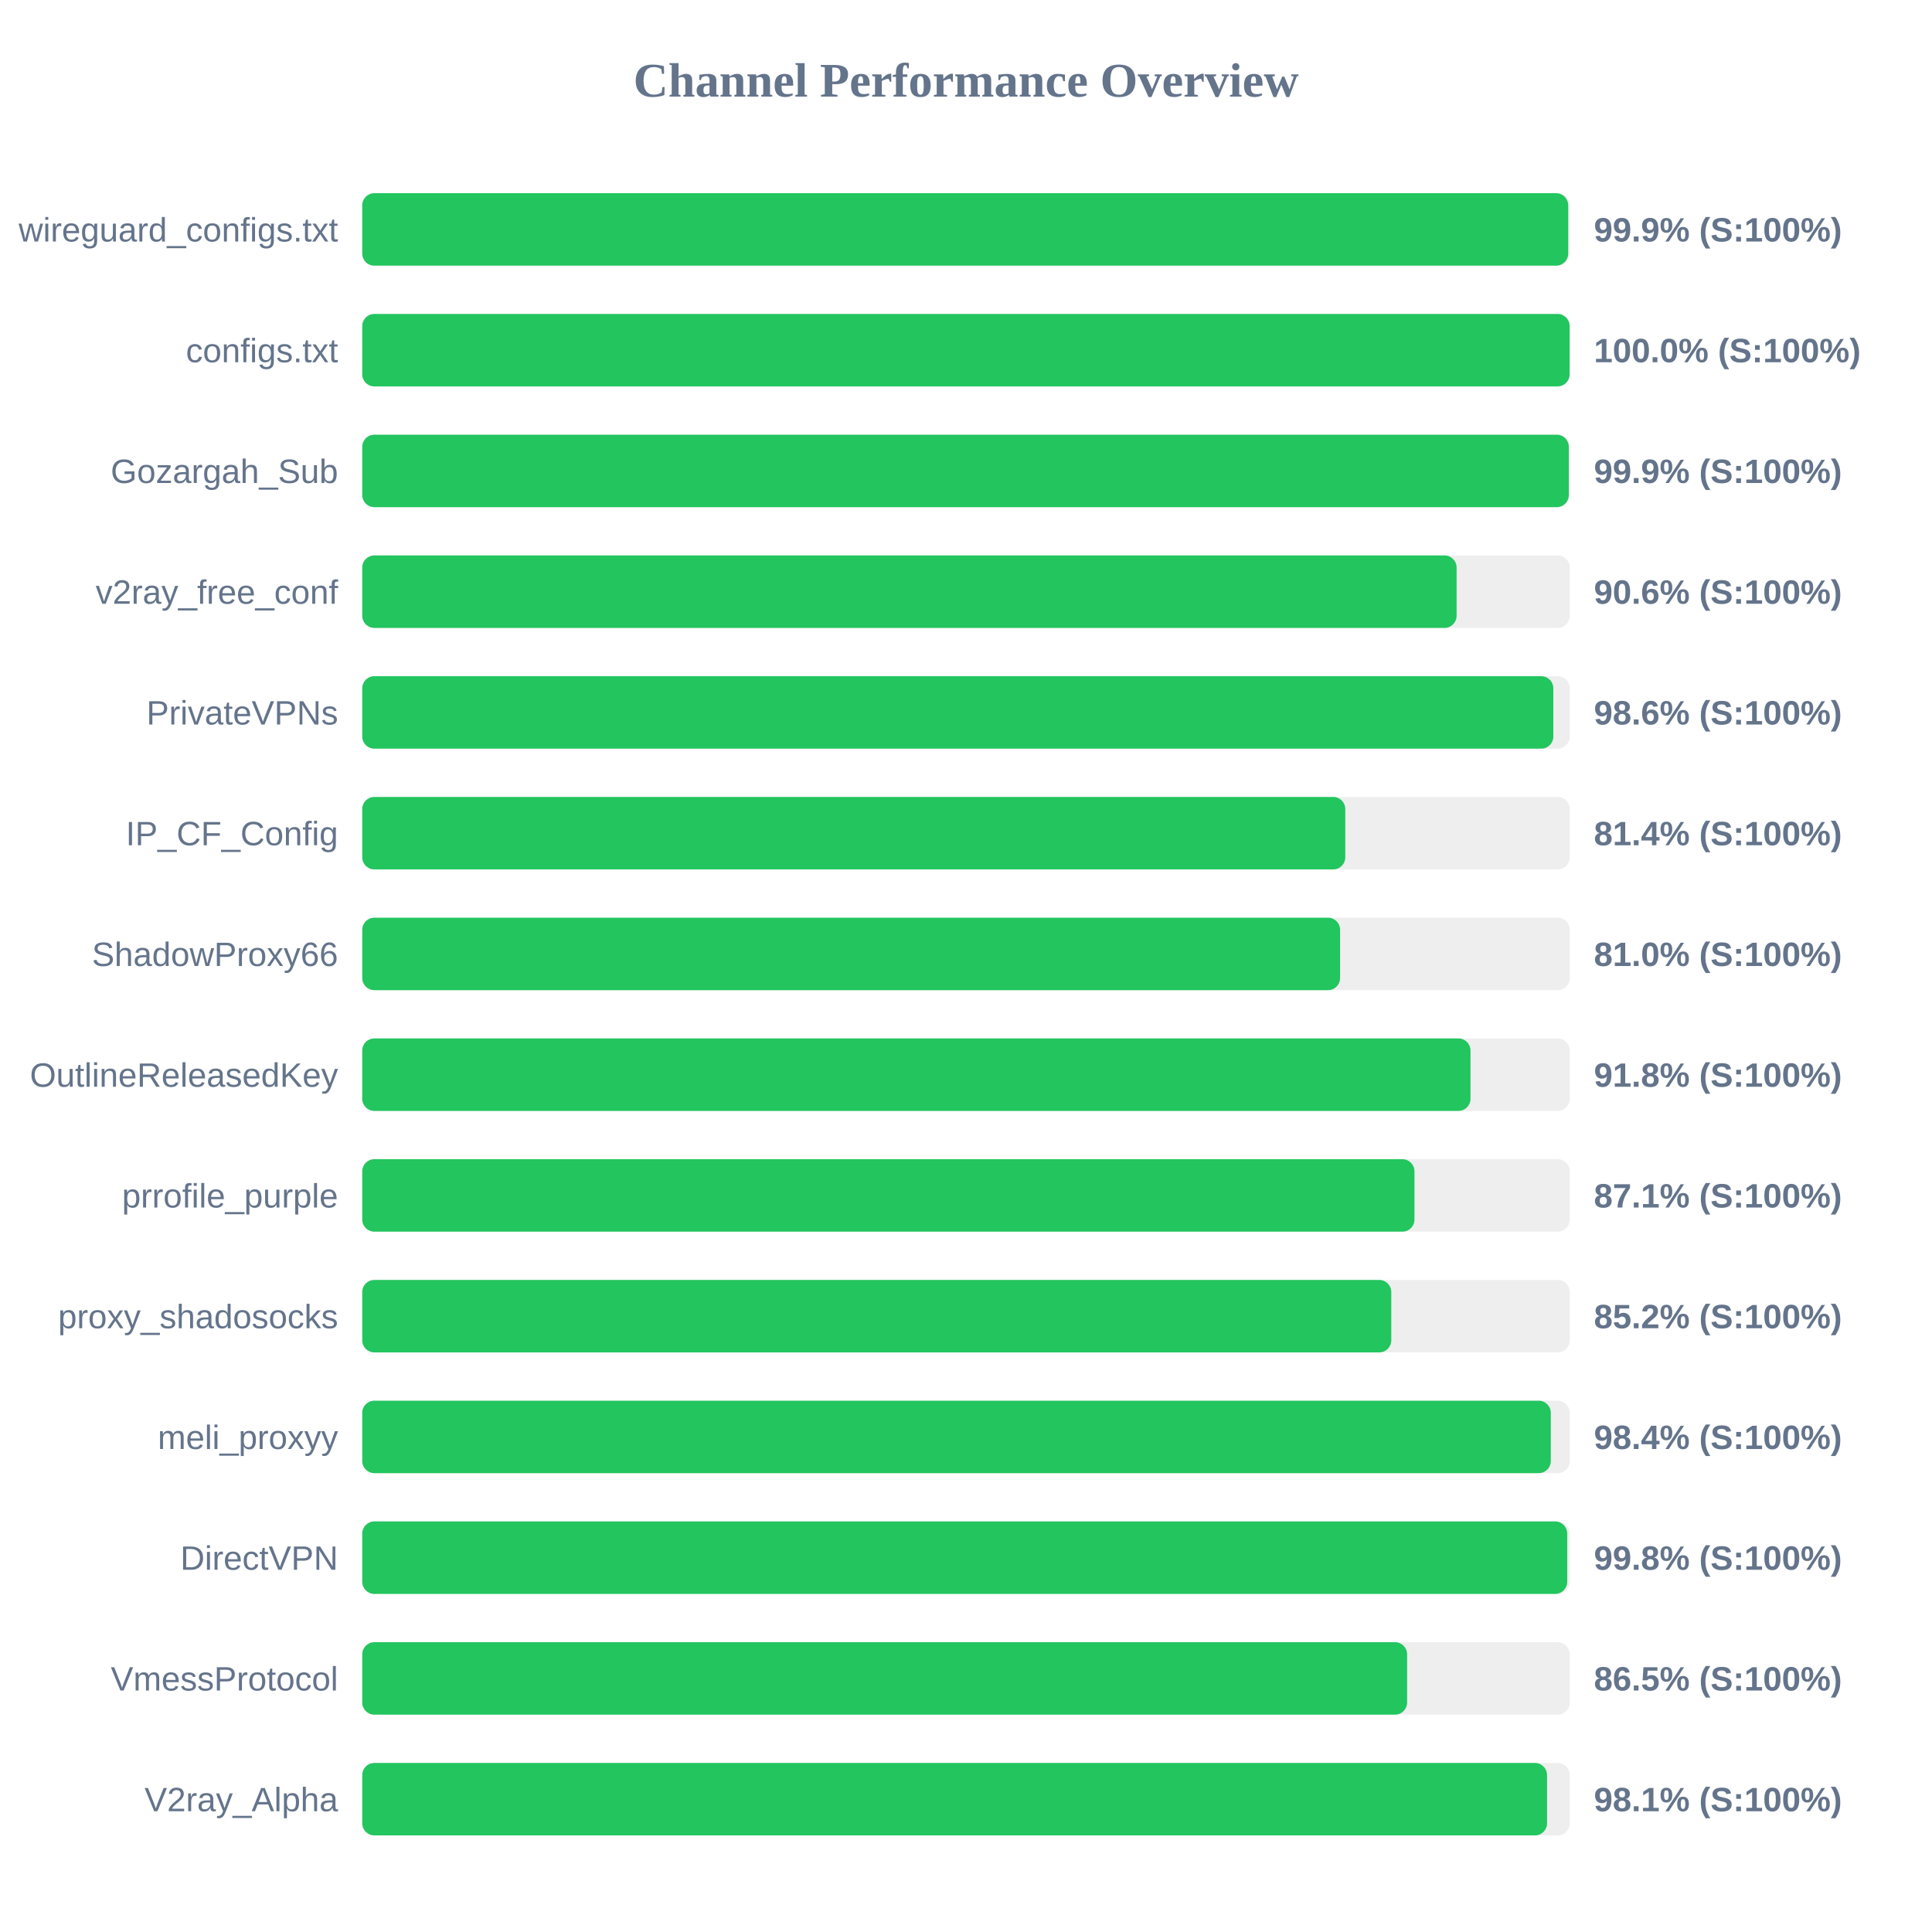
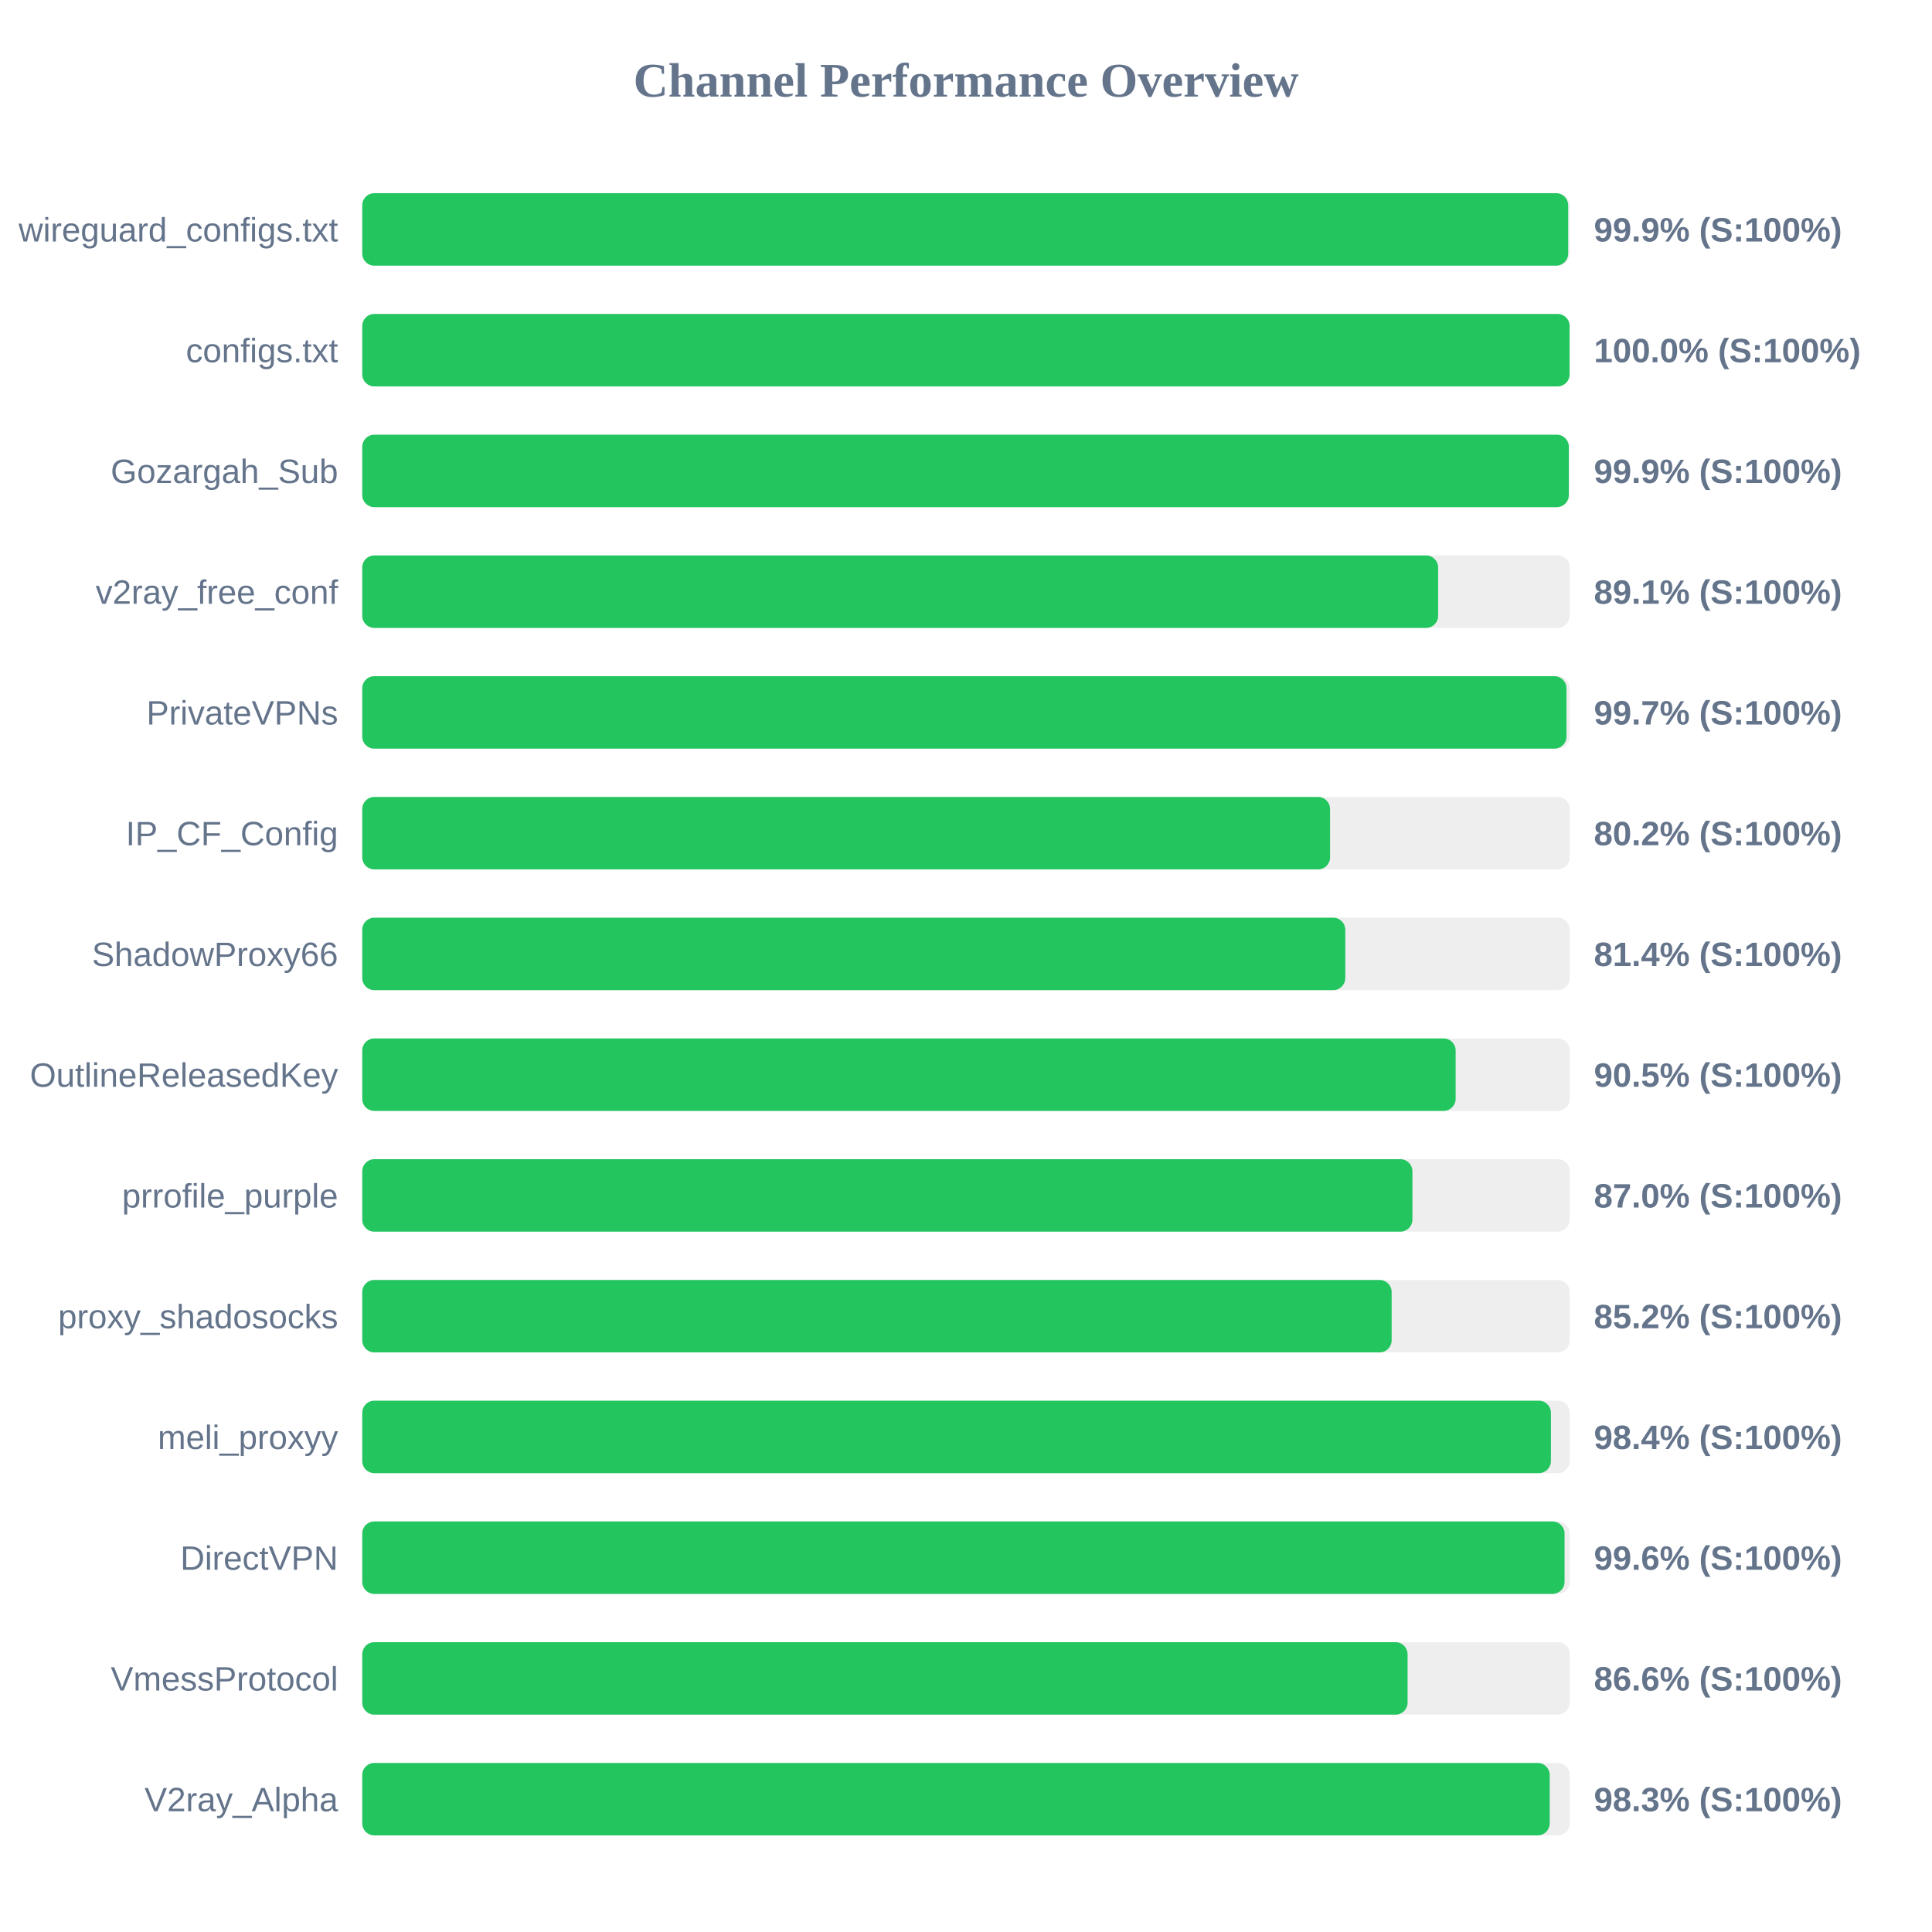
<svg xmlns="http://www.w3.org/2000/svg" width="800" height="800" version="1.1">
  <style>
        .row { font: 14px Arial; fill: #64748b; }
        .score { font: bold 14px Arial; fill: #64748b; }
    </style>
  <text x="400" y="40" text-anchor="middle" font-size="20px" font-weight="bold" fill="#64748b">Channel Performance Overview</text>
  <rect x="150" y="80" width="500" height="30" fill="#eee" rx="5" />
  <rect x="150" y="80" width="499.35" height="30" fill="#22c55e" rx="5" />
  <text x="140" y="100" text-anchor="end" class="row">wireguard_configs.txt</text>
  <text x="660" y="100" text-anchor="start" class="score">99.9% (S:100%)</text>
  <rect x="150" y="130" width="500" height="30" fill="#eee" rx="5" />
  <rect x="150" y="130" width="499.95" height="30" fill="#22c55e" rx="5" />
  <text x="140" y="150" text-anchor="end" class="row">configs.txt</text>
  <text x="660" y="150" text-anchor="start" class="score">100.0% (S:100%)</text>
  <rect x="150" y="180" width="500" height="30" fill="#eee" rx="5" />
  <rect x="150" y="180" width="499.6" height="30" fill="#22c55e" rx="5" />
  <text x="140" y="200" text-anchor="end" class="row">Gozargah_Sub</text>
  <text x="660" y="200" text-anchor="start" class="score">99.9% (S:100%)</text>
  <rect x="150" y="230" width="500" height="30" fill="#eee" rx="5" />
-   <rect x="150" y="230" width="453.15" height="30" fill="#22c55e" rx="5" />
+   <rect x="150" y="230" width="445.5" height="30" fill="#22c55e" rx="5" />
  <text x="140" y="250" text-anchor="end" class="row">v2ray_free_conf</text>
-   <text x="660" y="250" text-anchor="start" class="score">90.6% (S:100%)</text>
+   <text x="660" y="250" text-anchor="start" class="score">89.1% (S:100%)</text>
  <rect x="150" y="280" width="500" height="30" fill="#eee" rx="5" />
-   <rect x="150" y="280" width="493.2" height="30" fill="#22c55e" rx="5" />
+   <rect x="150" y="280" width="498.65" height="30" fill="#22c55e" rx="5" />
  <text x="140" y="300" text-anchor="end" class="row">PrivateVPNs</text>
-   <text x="660" y="300" text-anchor="start" class="score">98.6% (S:100%)</text>
+   <text x="660" y="300" text-anchor="start" class="score">99.7% (S:100%)</text>
  <rect x="150" y="330" width="500" height="30" fill="#eee" rx="5" />
-   <rect x="150" y="330" width="407.05" height="30" fill="#22c55e" rx="5" />
+   <rect x="150" y="330" width="400.75" height="30" fill="#22c55e" rx="5" />
  <text x="140" y="350" text-anchor="end" class="row">IP_CF_Config</text>
-   <text x="660" y="350" text-anchor="start" class="score">81.4% (S:100%)</text>
+   <text x="660" y="350" text-anchor="start" class="score">80.2% (S:100%)</text>
  <rect x="150" y="380" width="500" height="30" fill="#eee" rx="5" />
-   <rect x="150" y="380" width="404.9" height="30" fill="#22c55e" rx="5" />
+   <rect x="150" y="380" width="407.05" height="30" fill="#22c55e" rx="5" />
  <text x="140" y="400" text-anchor="end" class="row">ShadowProxy66</text>
-   <text x="660" y="400" text-anchor="start" class="score">81.0% (S:100%)</text>
+   <text x="660" y="400" text-anchor="start" class="score">81.4% (S:100%)</text>
  <rect x="150" y="430" width="500" height="30" fill="#eee" rx="5" />
-   <rect x="150" y="430" width="458.9" height="30" fill="#22c55e" rx="5" />
+   <rect x="150" y="430" width="452.75" height="30" fill="#22c55e" rx="5" />
  <text x="140" y="450" text-anchor="end" class="row">OutlineReleasedKey</text>
-   <text x="660" y="450" text-anchor="start" class="score">91.8% (S:100%)</text>
+   <text x="660" y="450" text-anchor="start" class="score">90.5% (S:100%)</text>
  <rect x="150" y="480" width="500" height="30" fill="#eee" rx="5" />
-   <rect x="150" y="480" width="435.7" height="30" fill="#22c55e" rx="5" />
+   <rect x="150" y="480" width="434.85" height="30" fill="#22c55e" rx="5" />
  <text x="140" y="500" text-anchor="end" class="row">prrofile_purple</text>
-   <text x="660" y="500" text-anchor="start" class="score">87.1% (S:100%)</text>
+   <text x="660" y="500" text-anchor="start" class="score">87.0% (S:100%)</text>
  <rect x="150" y="530" width="500" height="30" fill="#eee" rx="5" />
-   <rect x="150" y="530" width="426.1" height="30" fill="#22c55e" rx="5" />
+   <rect x="150" y="530" width="426.25" height="30" fill="#22c55e" rx="5" />
  <text x="140" y="550" text-anchor="end" class="row">proxy_shadosocks</text>
  <text x="660" y="550" text-anchor="start" class="score">85.2% (S:100%)</text>
  <rect x="150" y="580" width="500" height="30" fill="#eee" rx="5" />
-   <rect x="150" y="580" width="492.15" height="30" fill="#22c55e" rx="5" />
+   <rect x="150" y="580" width="492.2" height="30" fill="#22c55e" rx="5" />
  <text x="140" y="600" text-anchor="end" class="row">meli_proxyy</text>
  <text x="660" y="600" text-anchor="start" class="score">98.4% (S:100%)</text>
  <rect x="150" y="630" width="500" height="30" fill="#eee" rx="5" />
-   <rect x="150" y="630" width="498.95" height="30" fill="#22c55e" rx="5" />
+   <rect x="150" y="630" width="497.85" height="30" fill="#22c55e" rx="5" />
  <text x="140" y="650" text-anchor="end" class="row">DirectVPN</text>
-   <text x="660" y="650" text-anchor="start" class="score">99.8% (S:100%)</text>
+   <text x="660" y="650" text-anchor="start" class="score">99.6% (S:100%)</text>
  <rect x="150" y="680" width="500" height="30" fill="#eee" rx="5" />
-   <rect x="150" y="680" width="432.65" height="30" fill="#22c55e" rx="5" />
+   <rect x="150" y="680" width="432.85" height="30" fill="#22c55e" rx="5" />
  <text x="140" y="700" text-anchor="end" class="row">VmessProtocol</text>
-   <text x="660" y="700" text-anchor="start" class="score">86.5% (S:100%)</text>
+   <text x="660" y="700" text-anchor="start" class="score">86.6% (S:100%)</text>
  <rect x="150" y="730" width="500" height="30" fill="#eee" rx="5" />
-   <rect x="150" y="730" width="490.6" height="30" fill="#22c55e" rx="5" />
+   <rect x="150" y="730" width="491.7" height="30" fill="#22c55e" rx="5" />
  <text x="140" y="750" text-anchor="end" class="row">V2ray_Alpha</text>
-   <text x="660" y="750" text-anchor="start" class="score">98.1% (S:100%)</text>
+   <text x="660" y="750" text-anchor="start" class="score">98.3% (S:100%)</text>
</svg>
